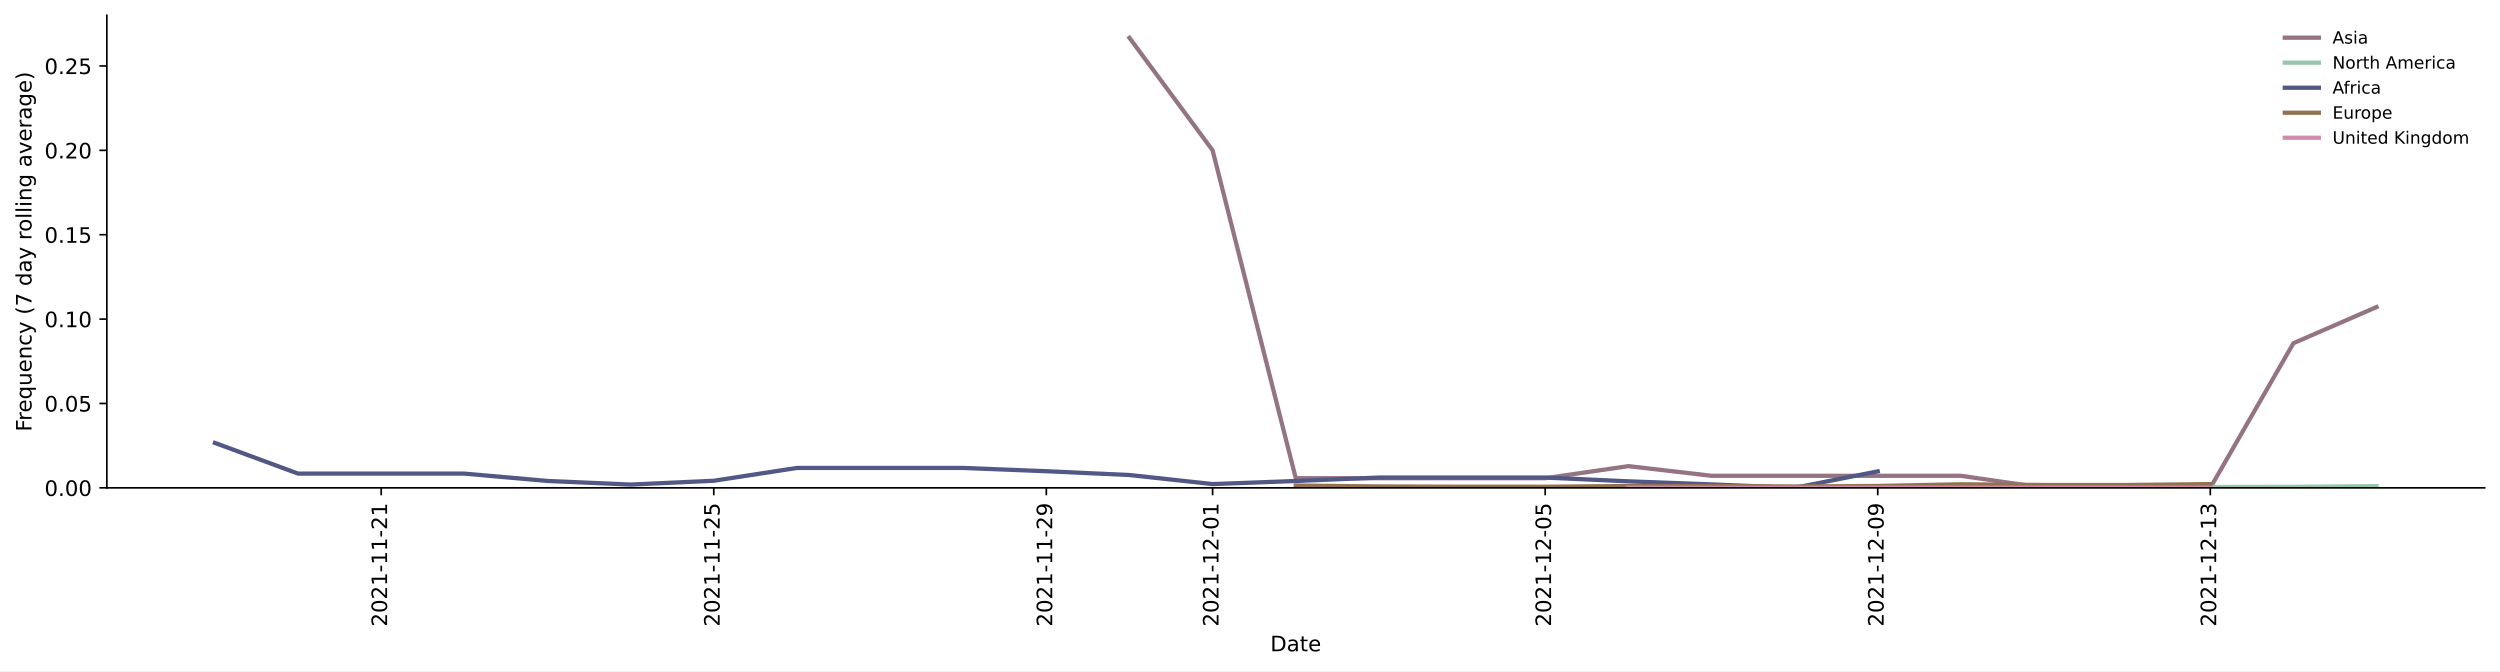
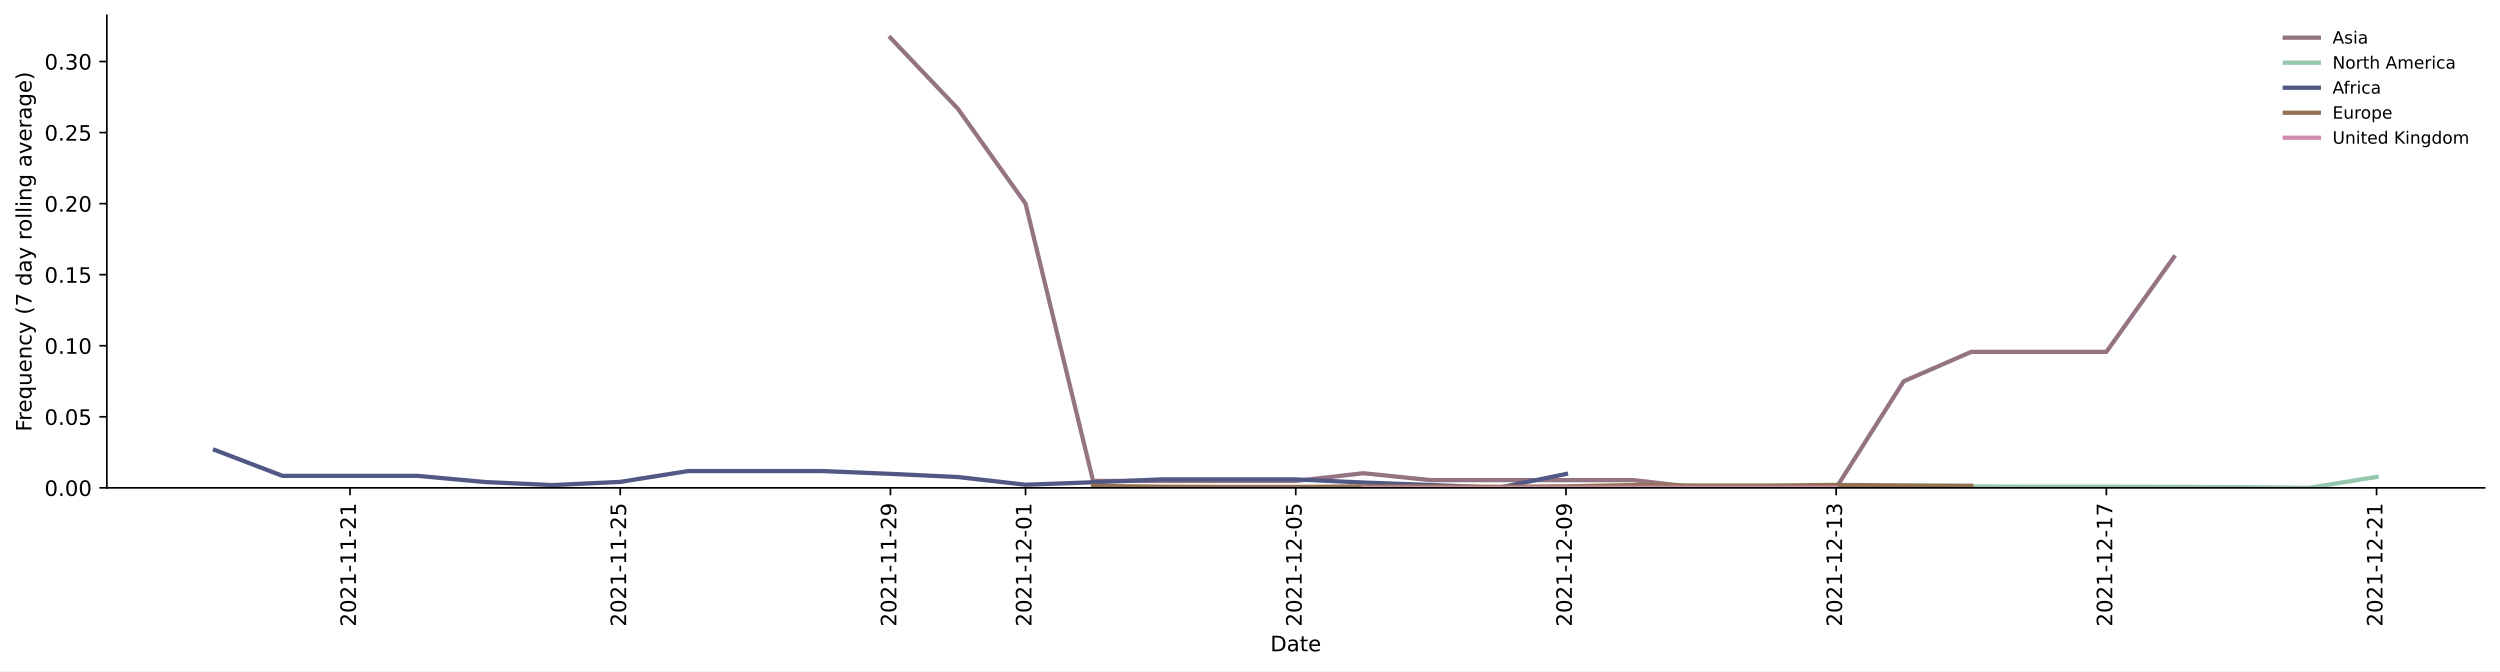
<svg xmlns="http://www.w3.org/2000/svg" xmlns:xlink="http://www.w3.org/1999/xlink" height="314.954pt" version="1.1" viewBox="0 0 1173.344 314.954" width="1173.344pt">
  <defs>
    <style type="text/css">*{stroke-linecap:butt;stroke-linejoin:round;}</style>
  </defs>
  <g id="figure_1">
    <g id="patch_1">
      <path d="M 0 314.954  L 1173.344 314.954  L 1173.344 0  L 0 0  z " style="fill:#ffffff;" />
    </g>
    <g id="axes_1">
      <g id="patch_2">
        <path d="M 50.144 228.96  L 1166.144 228.96  L 1166.144 7.2  L 50.144 7.2  z " style="fill:#ffffff;" />
      </g>
      <g id="matplotlib.axis_1">
        <g id="xtick_1">
          <g id="line2d_1">
            <defs>
-               <path d="M 0 0  L 0 3.5  " id="me08a871e98" style="stroke:#000000;stroke-width:0.8;" />
-             </defs>
-             <g>
-               <use style="stroke:#000000;stroke-width:0.8;" x="178.913" xlink:href="#me08a871e98" y="228.96" />
+               <path d="M 0 0  L 0 3.5  " id="me1927fc258" style="stroke:#000000;stroke-width:0.8;" />
+             </defs>
+             <g>
+               <use style="stroke:#000000;stroke-width:0.8;" x="164.28" xlink:href="#me1927fc258" y="228.96" />
            </g>
          </g>
          <g id="text_1">
-             <g transform="translate(181.6724 294.0756)rotate(-90)scale(0.1 -0.1)">
+             <g transform="translate(167.0395 294.0756)rotate(-90)scale(0.1 -0.1)">
              <defs>
                <path d="M 1228 531  L 3431 531  L 3431 0  L 469 0  L 469 531  Q 828 903 1448 1529  Q 2069 2156 2228 2338  Q 2531 2678 2651 2914  Q 2772 3150 2772 3378  Q 2772 3750 2511 3984  Q 2250 4219 1831 4219  Q 1534 4219 1204 4116  Q 875 4013 500 3803  L 500 4441  Q 881 4594 1212 4672  Q 1544 4750 1819 4750  Q 2544 4750 2975 4387  Q 3406 4025 3406 3419  Q 3406 3131 3298 2873  Q 3191 2616 2906 2266  Q 2828 2175 2409 1742  Q 1991 1309 1228 531  z " id="DejaVuSans-32" transform="scale(0.015625)" />
                <path d="M 2034 4250  Q 1547 4250 1301 3770  Q 1056 3291 1056 2328  Q 1056 1369 1301 889  Q 1547 409 2034 409  Q 2525 409 2770 889  Q 3016 1369 3016 2328  Q 3016 3291 2770 3770  Q 2525 4250 2034 4250  z M 2034 4750  Q 2819 4750 3233 4129  Q 3647 3509 3647 2328  Q 3647 1150 3233 529  Q 2819 -91 2034 -91  Q 1250 -91 836 529  Q 422 1150 422 2328  Q 422 3509 836 4129  Q 1250 4750 2034 4750  z " id="DejaVuSans-30" transform="scale(0.015625)" />
                <path d="M 794 531  L 1825 531  L 1825 4091  L 703 3866  L 703 4441  L 1819 4666  L 2450 4666  L 2450 531  L 3481 531  L 3481 0  L 794 0  L 794 531  z " id="DejaVuSans-31" transform="scale(0.015625)" />
                <path d="M 313 2009  L 1997 2009  L 1997 1497  L 313 1497  L 313 2009  z " id="DejaVuSans-2d" transform="scale(0.015625)" />
              </defs>
              <use xlink:href="#DejaVuSans-32" />
              <use x="63.623" xlink:href="#DejaVuSans-30" />
              <use x="127.246" xlink:href="#DejaVuSans-32" />
              <use x="190.869" xlink:href="#DejaVuSans-31" />
              <use x="254.492" xlink:href="#DejaVuSans-2d" />
              <use x="290.576" xlink:href="#DejaVuSans-31" />
              <use x="354.199" xlink:href="#DejaVuSans-31" />
              <use x="417.822" xlink:href="#DejaVuSans-2d" />
              <use x="453.906" xlink:href="#DejaVuSans-32" />
              <use x="517.529" xlink:href="#DejaVuSans-31" />
            </g>
          </g>
        </g>
        <g id="xtick_2">
          <g id="line2d_2">
            <g>
-               <use style="stroke:#000000;stroke-width:0.8;" x="334.997" xlink:href="#me08a871e98" y="228.96" />
+               <use style="stroke:#000000;stroke-width:0.8;" x="291.098" xlink:href="#me1927fc258" y="228.96" />
            </g>
          </g>
          <g id="text_2">
-             <g transform="translate(337.7563 294.0756)rotate(-90)scale(0.1 -0.1)">
+             <g transform="translate(293.8577 294.0756)rotate(-90)scale(0.1 -0.1)">
              <defs>
                <path d="M 691 4666  L 3169 4666  L 3169 4134  L 1269 4134  L 1269 2991  Q 1406 3038 1543 3061  Q 1681 3084 1819 3084  Q 2600 3084 3056 2656  Q 3513 2228 3513 1497  Q 3513 744 3044 326  Q 2575 -91 1722 -91  Q 1428 -91 1123 -41  Q 819 9 494 109  L 494 744  Q 775 591 1075 516  Q 1375 441 1709 441  Q 2250 441 2565 725  Q 2881 1009 2881 1497  Q 2881 1984 2565 2268  Q 2250 2553 1709 2553  Q 1456 2553 1204 2497  Q 953 2441 691 2322  L 691 4666  z " id="DejaVuSans-35" transform="scale(0.015625)" />
              </defs>
              <use xlink:href="#DejaVuSans-32" />
              <use x="63.623" xlink:href="#DejaVuSans-30" />
              <use x="127.246" xlink:href="#DejaVuSans-32" />
              <use x="190.869" xlink:href="#DejaVuSans-31" />
              <use x="254.492" xlink:href="#DejaVuSans-2d" />
              <use x="290.576" xlink:href="#DejaVuSans-31" />
              <use x="354.199" xlink:href="#DejaVuSans-31" />
              <use x="417.822" xlink:href="#DejaVuSans-2d" />
              <use x="453.906" xlink:href="#DejaVuSans-32" />
              <use x="517.529" xlink:href="#DejaVuSans-35" />
            </g>
          </g>
        </g>
        <g id="xtick_3">
          <g id="line2d_3">
            <g>
-               <use style="stroke:#000000;stroke-width:0.8;" x="491.081" xlink:href="#me08a871e98" y="228.96" />
+               <use style="stroke:#000000;stroke-width:0.8;" x="417.916" xlink:href="#me1927fc258" y="228.96" />
            </g>
          </g>
          <g id="text_3">
-             <g transform="translate(493.8402 294.0756)rotate(-90)scale(0.1 -0.1)">
+             <g transform="translate(420.6759 294.0756)rotate(-90)scale(0.1 -0.1)">
              <defs>
                <path d="M 703 97  L 703 672  Q 941 559 1184 500  Q 1428 441 1663 441  Q 2288 441 2617 861  Q 2947 1281 2994 2138  Q 2813 1869 2534 1725  Q 2256 1581 1919 1581  Q 1219 1581 811 2004  Q 403 2428 403 3163  Q 403 3881 828 4315  Q 1253 4750 1959 4750  Q 2769 4750 3195 4129  Q 3622 3509 3622 2328  Q 3622 1225 3098 567  Q 2575 -91 1691 -91  Q 1453 -91 1209 -44  Q 966 3 703 97  z M 1959 2075  Q 2384 2075 2632 2365  Q 2881 2656 2881 3163  Q 2881 3666 2632 3958  Q 2384 4250 1959 4250  Q 1534 4250 1286 3958  Q 1038 3666 1038 3163  Q 1038 2656 1286 2365  Q 1534 2075 1959 2075  z " id="DejaVuSans-39" transform="scale(0.015625)" />
              </defs>
              <use xlink:href="#DejaVuSans-32" />
              <use x="63.623" xlink:href="#DejaVuSans-30" />
              <use x="127.246" xlink:href="#DejaVuSans-32" />
              <use x="190.869" xlink:href="#DejaVuSans-31" />
              <use x="254.492" xlink:href="#DejaVuSans-2d" />
              <use x="290.576" xlink:href="#DejaVuSans-31" />
              <use x="354.199" xlink:href="#DejaVuSans-31" />
              <use x="417.822" xlink:href="#DejaVuSans-2d" />
              <use x="453.906" xlink:href="#DejaVuSans-32" />
              <use x="517.529" xlink:href="#DejaVuSans-39" />
            </g>
          </g>
        </g>
        <g id="xtick_4">
          <g id="line2d_4">
            <g>
-               <use style="stroke:#000000;stroke-width:0.8;" x="569.123" xlink:href="#me08a871e98" y="228.96" />
+               <use style="stroke:#000000;stroke-width:0.8;" x="481.326" xlink:href="#me1927fc258" y="228.96" />
            </g>
          </g>
          <g id="text_4">
-             <g transform="translate(571.8821 294.0756)rotate(-90)scale(0.1 -0.1)">
+             <g transform="translate(484.0849 294.0756)rotate(-90)scale(0.1 -0.1)">
              <use xlink:href="#DejaVuSans-32" />
              <use x="63.623" xlink:href="#DejaVuSans-30" />
              <use x="127.246" xlink:href="#DejaVuSans-32" />
              <use x="190.869" xlink:href="#DejaVuSans-31" />
              <use x="254.492" xlink:href="#DejaVuSans-2d" />
              <use x="290.576" xlink:href="#DejaVuSans-31" />
              <use x="354.199" xlink:href="#DejaVuSans-32" />
              <use x="417.822" xlink:href="#DejaVuSans-2d" />
              <use x="453.906" xlink:href="#DejaVuSans-30" />
              <use x="517.529" xlink:href="#DejaVuSans-31" />
            </g>
          </g>
        </g>
        <g id="xtick_5">
          <g id="line2d_5">
            <g>
-               <use style="stroke:#000000;stroke-width:0.8;" x="725.207" xlink:href="#me08a871e98" y="228.96" />
+               <use style="stroke:#000000;stroke-width:0.8;" x="608.144" xlink:href="#me1927fc258" y="228.96" />
            </g>
          </g>
          <g id="text_5">
-             <g transform="translate(727.9661 294.0756)rotate(-90)scale(0.1 -0.1)">
+             <g transform="translate(610.9031 294.0756)rotate(-90)scale(0.1 -0.1)">
              <use xlink:href="#DejaVuSans-32" />
              <use x="63.623" xlink:href="#DejaVuSans-30" />
              <use x="127.246" xlink:href="#DejaVuSans-32" />
              <use x="190.869" xlink:href="#DejaVuSans-31" />
              <use x="254.492" xlink:href="#DejaVuSans-2d" />
              <use x="290.576" xlink:href="#DejaVuSans-31" />
              <use x="354.199" xlink:href="#DejaVuSans-32" />
              <use x="417.822" xlink:href="#DejaVuSans-2d" />
              <use x="453.906" xlink:href="#DejaVuSans-30" />
              <use x="517.529" xlink:href="#DejaVuSans-35" />
            </g>
          </g>
        </g>
        <g id="xtick_6">
          <g id="line2d_6">
            <g>
-               <use style="stroke:#000000;stroke-width:0.8;" x="881.291" xlink:href="#me08a871e98" y="228.96" />
+               <use style="stroke:#000000;stroke-width:0.8;" x="734.962" xlink:href="#me1927fc258" y="228.96" />
            </g>
          </g>
          <g id="text_6">
-             <g transform="translate(884.05 294.0756)rotate(-90)scale(0.1 -0.1)">
+             <g transform="translate(737.7213 294.0756)rotate(-90)scale(0.1 -0.1)">
              <use xlink:href="#DejaVuSans-32" />
              <use x="63.623" xlink:href="#DejaVuSans-30" />
              <use x="127.246" xlink:href="#DejaVuSans-32" />
              <use x="190.869" xlink:href="#DejaVuSans-31" />
              <use x="254.492" xlink:href="#DejaVuSans-2d" />
              <use x="290.576" xlink:href="#DejaVuSans-31" />
              <use x="354.199" xlink:href="#DejaVuSans-32" />
              <use x="417.822" xlink:href="#DejaVuSans-2d" />
              <use x="453.906" xlink:href="#DejaVuSans-30" />
              <use x="517.529" xlink:href="#DejaVuSans-39" />
            </g>
          </g>
        </g>
        <g id="xtick_7">
          <g id="line2d_7">
            <g>
-               <use style="stroke:#000000;stroke-width:0.8;" x="1037.375" xlink:href="#me08a871e98" y="228.96" />
+               <use style="stroke:#000000;stroke-width:0.8;" x="861.78" xlink:href="#me1927fc258" y="228.96" />
            </g>
          </g>
          <g id="text_7">
-             <g transform="translate(1040.134 294.0756)rotate(-90)scale(0.1 -0.1)">
+             <g transform="translate(864.5395 294.0756)rotate(-90)scale(0.1 -0.1)">
              <defs>
                <path d="M 2597 2516  Q 3050 2419 3304 2112  Q 3559 1806 3559 1356  Q 3559 666 3084 287  Q 2609 -91 1734 -91  Q 1441 -91 1130 -33  Q 819 25 488 141  L 488 750  Q 750 597 1062 519  Q 1375 441 1716 441  Q 2309 441 2620 675  Q 2931 909 2931 1356  Q 2931 1769 2642 2001  Q 2353 2234 1838 2234  L 1294 2234  L 1294 2753  L 1863 2753  Q 2328 2753 2575 2939  Q 2822 3125 2822 3475  Q 2822 3834 2567 4026  Q 2313 4219 1838 4219  Q 1578 4219 1281 4162  Q 984 4106 628 3988  L 628 4550  Q 988 4650 1302 4700  Q 1616 4750 1894 4750  Q 2613 4750 3031 4423  Q 3450 4097 3450 3541  Q 3450 3153 3228 2886  Q 3006 2619 2597 2516  z " id="DejaVuSans-33" transform="scale(0.015625)" />
              </defs>
              <use xlink:href="#DejaVuSans-32" />
              <use x="63.623" xlink:href="#DejaVuSans-30" />
              <use x="127.246" xlink:href="#DejaVuSans-32" />
              <use x="190.869" xlink:href="#DejaVuSans-31" />
              <use x="254.492" xlink:href="#DejaVuSans-2d" />
              <use x="290.576" xlink:href="#DejaVuSans-31" />
              <use x="354.199" xlink:href="#DejaVuSans-32" />
              <use x="417.822" xlink:href="#DejaVuSans-2d" />
              <use x="453.906" xlink:href="#DejaVuSans-31" />
              <use x="517.529" xlink:href="#DejaVuSans-33" />
            </g>
          </g>
        </g>
-         <g id="text_8">
+         <g id="xtick_8">
+           <g id="line2d_8">
+             <g>
+               <use style="stroke:#000000;stroke-width:0.8;" x="988.598" xlink:href="#me1927fc258" y="228.96" />
+             </g>
+           </g>
+           <g id="text_8">
+             <g transform="translate(991.3577 294.0756)rotate(-90)scale(0.1 -0.1)">
+               <defs>
+                 <path d="M 525 4666  L 3525 4666  L 3525 4397  L 1831 0  L 1172 0  L 2766 4134  L 525 4134  L 525 4666  z " id="DejaVuSans-37" transform="scale(0.015625)" />
+               </defs>
+               <use xlink:href="#DejaVuSans-32" />
+               <use x="63.623" xlink:href="#DejaVuSans-30" />
+               <use x="127.246" xlink:href="#DejaVuSans-32" />
+               <use x="190.869" xlink:href="#DejaVuSans-31" />
+               <use x="254.492" xlink:href="#DejaVuSans-2d" />
+               <use x="290.576" xlink:href="#DejaVuSans-31" />
+               <use x="354.199" xlink:href="#DejaVuSans-32" />
+               <use x="417.822" xlink:href="#DejaVuSans-2d" />
+               <use x="453.906" xlink:href="#DejaVuSans-31" />
+               <use x="517.529" xlink:href="#DejaVuSans-37" />
+             </g>
+           </g>
+         </g>
+         <g id="xtick_9">
+           <g id="line2d_9">
+             <g>
+               <use style="stroke:#000000;stroke-width:0.8;" x="1115.416" xlink:href="#me1927fc258" y="228.96" />
+             </g>
+           </g>
+           <g id="text_9">
+             <g transform="translate(1118.176 294.0756)rotate(-90)scale(0.1 -0.1)">
+               <use xlink:href="#DejaVuSans-32" />
+               <use x="63.623" xlink:href="#DejaVuSans-30" />
+               <use x="127.246" xlink:href="#DejaVuSans-32" />
+               <use x="190.869" xlink:href="#DejaVuSans-31" />
+               <use x="254.492" xlink:href="#DejaVuSans-2d" />
+               <use x="290.576" xlink:href="#DejaVuSans-31" />
+               <use x="354.199" xlink:href="#DejaVuSans-32" />
+               <use x="417.822" xlink:href="#DejaVuSans-2d" />
+               <use x="453.906" xlink:href="#DejaVuSans-32" />
+               <use x="517.529" xlink:href="#DejaVuSans-31" />
+             </g>
+           </g>
+         </g>
+         <g id="text_10">
          <g transform="translate(596.193 305.6741)scale(0.1 -0.1)">
            <defs>
              <path d="M 1259 4147  L 1259 519  L 2022 519  Q 2988 519 3436 956  Q 3884 1394 3884 2338  Q 3884 3275 3436 3711  Q 2988 4147 2022 4147  L 1259 4147  z M 628 4666  L 1925 4666  Q 3281 4666 3915 4102  Q 4550 3538 4550 2338  Q 4550 1131 3912 565  Q 3275 0 1925 0  L 628 0  L 628 4666  z " id="DejaVuSans-44" transform="scale(0.015625)" />
              <path d="M 2194 1759  Q 1497 1759 1228 1600  Q 959 1441 959 1056  Q 959 750 1161 570  Q 1363 391 1709 391  Q 2188 391 2477 730  Q 2766 1069 2766 1631  L 2766 1759  L 2194 1759  z M 3341 1997  L 3341 0  L 2766 0  L 2766 531  Q 2569 213 2275 61  Q 1981 -91 1556 -91  Q 1019 -91 701 211  Q 384 513 384 1019  Q 384 1609 779 1909  Q 1175 2209 1959 2209  L 2766 2209  L 2766 2266  Q 2766 2663 2505 2880  Q 2244 3097 1772 3097  Q 1472 3097 1187 3025  Q 903 2953 641 2809  L 641 3341  Q 956 3463 1253 3523  Q 1550 3584 1831 3584  Q 2591 3584 2966 3190  Q 3341 2797 3341 1997  z " id="DejaVuSans-61" transform="scale(0.015625)" />
              <path d="M 1172 4494  L 1172 3500  L 2356 3500  L 2356 3053  L 1172 3053  L 1172 1153  Q 1172 725 1289 603  Q 1406 481 1766 481  L 2356 481  L 2356 0  L 1766 0  Q 1100 0 847 248  Q 594 497 594 1153  L 594 3053  L 172 3053  L 172 3500  L 594 3500  L 594 4494  L 1172 4494  z " id="DejaVuSans-74" transform="scale(0.015625)" />
              <path d="M 3597 1894  L 3597 1613  L 953 1613  Q 991 1019 1311 708  Q 1631 397 2203 397  Q 2534 397 2845 478  Q 3156 559 3463 722  L 3463 178  Q 3153 47 2828 -22  Q 2503 -91 2169 -91  Q 1331 -91 842 396  Q 353 884 353 1716  Q 353 2575 817 3079  Q 1281 3584 2069 3584  Q 2775 3584 3186 3129  Q 3597 2675 3597 1894  z M 3022 2063  Q 3016 2534 2758 2815  Q 2500 3097 2075 3097  Q 1594 3097 1305 2825  Q 1016 2553 972 2059  L 3022 2063  z " id="DejaVuSans-65" transform="scale(0.015625)" />
            </defs>
            <use xlink:href="#DejaVuSans-44" />
            <use x="77.002" xlink:href="#DejaVuSans-61" />
            <use x="138.281" xlink:href="#DejaVuSans-74" />
            <use x="177.49" xlink:href="#DejaVuSans-65" />
          </g>
        </g>
      </g>
      <g id="matplotlib.axis_2">
        <g id="ytick_1">
-           <g id="line2d_8">
-             <defs>
-               <path d="M 0 0  L -3.5 0  " id="m09bbe6fa78" style="stroke:#000000;stroke-width:0.8;" />
-             </defs>
-             <g>
-               <use style="stroke:#000000;stroke-width:0.8;" x="50.144" xlink:href="#m09bbe6fa78" y="228.96" />
-             </g>
-           </g>
-           <g id="text_9">
+           <g id="line2d_10">
+             <defs>
+               <path d="M 0 0  L -3.5 0  " id="m582dbd4f7c" style="stroke:#000000;stroke-width:0.8;" />
+             </defs>
+             <g>
+               <use style="stroke:#000000;stroke-width:0.8;" x="50.144" xlink:href="#m582dbd4f7c" y="228.96" />
+             </g>
+           </g>
+           <g id="text_11">
            <g transform="translate(20.87813 232.7592)scale(0.1 -0.1)">
              <defs>
                <path d="M 684 794  L 1344 794  L 1344 0  L 684 0  L 684 794  z " id="DejaVuSans-2e" transform="scale(0.015625)" />
              </defs>
              <use xlink:href="#DejaVuSans-30" />
              <use x="63.623" xlink:href="#DejaVuSans-2e" />
              <use x="95.41" xlink:href="#DejaVuSans-30" />
              <use x="159.033" xlink:href="#DejaVuSans-30" />
            </g>
          </g>
        </g>
        <g id="ytick_2">
-           <g id="line2d_9">
-             <g>
-               <use style="stroke:#000000;stroke-width:0.8;" x="50.144" xlink:href="#m09bbe6fa78" y="189.36" />
-             </g>
-           </g>
-           <g id="text_10">
-             <g transform="translate(20.87813 193.1592)scale(0.1 -0.1)">
+           <g id="line2d_11">
+             <g>
+               <use style="stroke:#000000;stroke-width:0.8;" x="50.144" xlink:href="#m582dbd4f7c" y="195.613" />
+             </g>
+           </g>
+           <g id="text_12">
+             <g transform="translate(20.87813 199.4118)scale(0.1 -0.1)">
              <use xlink:href="#DejaVuSans-30" />
              <use x="63.623" xlink:href="#DejaVuSans-2e" />
              <use x="95.41" xlink:href="#DejaVuSans-30" />
              <use x="159.033" xlink:href="#DejaVuSans-35" />
            </g>
          </g>
        </g>
        <g id="ytick_3">
-           <g id="line2d_10">
-             <g>
-               <use style="stroke:#000000;stroke-width:0.8;" x="50.144" xlink:href="#m09bbe6fa78" y="149.76" />
-             </g>
-           </g>
-           <g id="text_11">
-             <g transform="translate(20.87813 153.5592)scale(0.1 -0.1)">
+           <g id="line2d_12">
+             <g>
+               <use style="stroke:#000000;stroke-width:0.8;" x="50.144" xlink:href="#m582dbd4f7c" y="162.265" />
+             </g>
+           </g>
+           <g id="text_13">
+             <g transform="translate(20.87813 166.0645)scale(0.1 -0.1)">
              <use xlink:href="#DejaVuSans-30" />
              <use x="63.623" xlink:href="#DejaVuSans-2e" />
              <use x="95.41" xlink:href="#DejaVuSans-31" />
              <use x="159.033" xlink:href="#DejaVuSans-30" />
            </g>
          </g>
        </g>
        <g id="ytick_4">
-           <g id="line2d_11">
-             <g>
-               <use style="stroke:#000000;stroke-width:0.8;" x="50.144" xlink:href="#m09bbe6fa78" y="110.16" />
-             </g>
-           </g>
-           <g id="text_12">
-             <g transform="translate(20.87813 113.9592)scale(0.1 -0.1)">
+           <g id="line2d_13">
+             <g>
+               <use style="stroke:#000000;stroke-width:0.8;" x="50.144" xlink:href="#m582dbd4f7c" y="128.918" />
+             </g>
+           </g>
+           <g id="text_14">
+             <g transform="translate(20.87813 132.7171)scale(0.1 -0.1)">
              <use xlink:href="#DejaVuSans-30" />
              <use x="63.623" xlink:href="#DejaVuSans-2e" />
              <use x="95.41" xlink:href="#DejaVuSans-31" />
              <use x="159.033" xlink:href="#DejaVuSans-35" />
            </g>
          </g>
        </g>
        <g id="ytick_5">
-           <g id="line2d_12">
-             <g>
-               <use style="stroke:#000000;stroke-width:0.8;" x="50.144" xlink:href="#m09bbe6fa78" y="70.56" />
-             </g>
-           </g>
-           <g id="text_13">
-             <g transform="translate(20.87813 74.35922)scale(0.1 -0.1)">
+           <g id="line2d_14">
+             <g>
+               <use style="stroke:#000000;stroke-width:0.8;" x="50.144" xlink:href="#m582dbd4f7c" y="95.571" />
+             </g>
+           </g>
+           <g id="text_15">
+             <g transform="translate(20.87813 99.36974)scale(0.1 -0.1)">
              <use xlink:href="#DejaVuSans-30" />
              <use x="63.623" xlink:href="#DejaVuSans-2e" />
              <use x="95.41" xlink:href="#DejaVuSans-32" />
              <use x="159.033" xlink:href="#DejaVuSans-30" />
            </g>
          </g>
        </g>
        <g id="ytick_6">
-           <g id="line2d_13">
-             <g>
-               <use style="stroke:#000000;stroke-width:0.8;" x="50.144" xlink:href="#m09bbe6fa78" y="30.96" />
-             </g>
-           </g>
-           <g id="text_14">
-             <g transform="translate(20.87813 34.75922)scale(0.1 -0.1)">
+           <g id="line2d_15">
+             <g>
+               <use style="stroke:#000000;stroke-width:0.8;" x="50.144" xlink:href="#m582dbd4f7c" y="62.223" />
+             </g>
+           </g>
+           <g id="text_16">
+             <g transform="translate(20.87813 66.02238)scale(0.1 -0.1)">
              <use xlink:href="#DejaVuSans-30" />
              <use x="63.623" xlink:href="#DejaVuSans-2e" />
              <use x="95.41" xlink:href="#DejaVuSans-32" />
              <use x="159.033" xlink:href="#DejaVuSans-35" />
            </g>
          </g>
        </g>
-         <g id="text_15">
+         <g id="ytick_7">
+           <g id="line2d_16">
+             <g>
+               <use style="stroke:#000000;stroke-width:0.8;" x="50.144" xlink:href="#m582dbd4f7c" y="28.876" />
+             </g>
+           </g>
+           <g id="text_17">
+             <g transform="translate(20.87813 32.67501)scale(0.1 -0.1)">
+               <use xlink:href="#DejaVuSans-30" />
+               <use x="63.623" xlink:href="#DejaVuSans-2e" />
+               <use x="95.41" xlink:href="#DejaVuSans-33" />
+               <use x="159.033" xlink:href="#DejaVuSans-30" />
+             </g>
+           </g>
+         </g>
+         <g id="text_18">
          <g transform="translate(14.79844 202.5292)rotate(-90)scale(0.1 -0.1)">
            <defs>
              <path d="M 628 4666  L 3309 4666  L 3309 4134  L 1259 4134  L 1259 2759  L 3109 2759  L 3109 2228  L 1259 2228  L 1259 0  L 628 0  L 628 4666  z " id="DejaVuSans-46" transform="scale(0.015625)" />
              <path d="M 2631 2963  Q 2534 3019 2420 3045  Q 2306 3072 2169 3072  Q 1681 3072 1420 2755  Q 1159 2438 1159 1844  L 1159 0  L 581 0  L 581 3500  L 1159 3500  L 1159 2956  Q 1341 3275 1631 3429  Q 1922 3584 2338 3584  Q 2397 3584 2469 3576  Q 2541 3569 2628 3553  L 2631 2963  z " id="DejaVuSans-72" transform="scale(0.015625)" />
              <path d="M 947 1747  Q 947 1113 1208 752  Q 1469 391 1925 391  Q 2381 391 2643 752  Q 2906 1113 2906 1747  Q 2906 2381 2643 2742  Q 2381 3103 1925 3103  Q 1469 3103 1208 2742  Q 947 2381 947 1747  z M 2906 525  Q 2725 213 2448 61  Q 2172 -91 1784 -91  Q 1150 -91 751 415  Q 353 922 353 1747  Q 353 2572 751 3078  Q 1150 3584 1784 3584  Q 2172 3584 2448 3432  Q 2725 3281 2906 2969  L 2906 3500  L 3481 3500  L 3481 -1331  L 2906 -1331  L 2906 525  z " id="DejaVuSans-71" transform="scale(0.015625)" />
              <path d="M 544 1381  L 544 3500  L 1119 3500  L 1119 1403  Q 1119 906 1312 657  Q 1506 409 1894 409  Q 2359 409 2629 706  Q 2900 1003 2900 1516  L 2900 3500  L 3475 3500  L 3475 0  L 2900 0  L 2900 538  Q 2691 219 2414 64  Q 2138 -91 1772 -91  Q 1169 -91 856 284  Q 544 659 544 1381  z M 1991 3584  L 1991 3584  z " id="DejaVuSans-75" transform="scale(0.015625)" />
              <path d="M 3513 2113  L 3513 0  L 2938 0  L 2938 2094  Q 2938 2591 2744 2837  Q 2550 3084 2163 3084  Q 1697 3084 1428 2787  Q 1159 2491 1159 1978  L 1159 0  L 581 0  L 581 3500  L 1159 3500  L 1159 2956  Q 1366 3272 1645 3428  Q 1925 3584 2291 3584  Q 2894 3584 3203 3211  Q 3513 2838 3513 2113  z " id="DejaVuSans-6e" transform="scale(0.015625)" />
              <path d="M 3122 3366  L 3122 2828  Q 2878 2963 2633 3030  Q 2388 3097 2138 3097  Q 1578 3097 1268 2742  Q 959 2388 959 1747  Q 959 1106 1268 751  Q 1578 397 2138 397  Q 2388 397 2633 464  Q 2878 531 3122 666  L 3122 134  Q 2881 22 2623 -34  Q 2366 -91 2075 -91  Q 1284 -91 818 406  Q 353 903 353 1747  Q 353 2603 823 3093  Q 1294 3584 2113 3584  Q 2378 3584 2631 3529  Q 2884 3475 3122 3366  z " id="DejaVuSans-63" transform="scale(0.015625)" />
              <path d="M 2059 -325  Q 1816 -950 1584 -1140  Q 1353 -1331 966 -1331  L 506 -1331  L 506 -850  L 844 -850  Q 1081 -850 1212 -737  Q 1344 -625 1503 -206  L 1606 56  L 191 3500  L 800 3500  L 1894 763  L 2988 3500  L 3597 3500  L 2059 -325  z " id="DejaVuSans-79" transform="scale(0.015625)" />
              <path id="DejaVuSans-20" transform="scale(0.015625)" />
              <path d="M 1984 4856  Q 1566 4138 1362 3434  Q 1159 2731 1159 2009  Q 1159 1288 1364 580  Q 1569 -128 1984 -844  L 1484 -844  Q 1016 -109 783 600  Q 550 1309 550 2009  Q 550 2706 781 3412  Q 1013 4119 1484 4856  L 1984 4856  z " id="DejaVuSans-28" transform="scale(0.015625)" />
-               <path d="M 525 4666  L 3525 4666  L 3525 4397  L 1831 0  L 1172 0  L 2766 4134  L 525 4134  L 525 4666  z " id="DejaVuSans-37" transform="scale(0.015625)" />
              <path d="M 2906 2969  L 2906 4863  L 3481 4863  L 3481 0  L 2906 0  L 2906 525  Q 2725 213 2448 61  Q 2172 -91 1784 -91  Q 1150 -91 751 415  Q 353 922 353 1747  Q 353 2572 751 3078  Q 1150 3584 1784 3584  Q 2172 3584 2448 3432  Q 2725 3281 2906 2969  z M 947 1747  Q 947 1113 1208 752  Q 1469 391 1925 391  Q 2381 391 2643 752  Q 2906 1113 2906 1747  Q 2906 2381 2643 2742  Q 2381 3103 1925 3103  Q 1469 3103 1208 2742  Q 947 2381 947 1747  z " id="DejaVuSans-64" transform="scale(0.015625)" />
              <path d="M 1959 3097  Q 1497 3097 1228 2736  Q 959 2375 959 1747  Q 959 1119 1226 758  Q 1494 397 1959 397  Q 2419 397 2687 759  Q 2956 1122 2956 1747  Q 2956 2369 2687 2733  Q 2419 3097 1959 3097  z M 1959 3584  Q 2709 3584 3137 3096  Q 3566 2609 3566 1747  Q 3566 888 3137 398  Q 2709 -91 1959 -91  Q 1206 -91 779 398  Q 353 888 353 1747  Q 353 2609 779 3096  Q 1206 3584 1959 3584  z " id="DejaVuSans-6f" transform="scale(0.015625)" />
              <path d="M 603 4863  L 1178 4863  L 1178 0  L 603 0  L 603 4863  z " id="DejaVuSans-6c" transform="scale(0.015625)" />
              <path d="M 603 3500  L 1178 3500  L 1178 0  L 603 0  L 603 3500  z M 603 4863  L 1178 4863  L 1178 4134  L 603 4134  L 603 4863  z " id="DejaVuSans-69" transform="scale(0.015625)" />
              <path d="M 2906 1791  Q 2906 2416 2648 2759  Q 2391 3103 1925 3103  Q 1463 3103 1205 2759  Q 947 2416 947 1791  Q 947 1169 1205 825  Q 1463 481 1925 481  Q 2391 481 2648 825  Q 2906 1169 2906 1791  z M 3481 434  Q 3481 -459 3084 -895  Q 2688 -1331 1869 -1331  Q 1566 -1331 1297 -1286  Q 1028 -1241 775 -1147  L 775 -588  Q 1028 -725 1275 -790  Q 1522 -856 1778 -856  Q 2344 -856 2625 -561  Q 2906 -266 2906 331  L 2906 616  Q 2728 306 2450 153  Q 2172 0 1784 0  Q 1141 0 747 490  Q 353 981 353 1791  Q 353 2603 747 3093  Q 1141 3584 1784 3584  Q 2172 3584 2450 3431  Q 2728 3278 2906 2969  L 2906 3500  L 3481 3500  L 3481 434  z " id="DejaVuSans-67" transform="scale(0.015625)" />
              <path d="M 191 3500  L 800 3500  L 1894 563  L 2988 3500  L 3597 3500  L 2284 0  L 1503 0  L 191 3500  z " id="DejaVuSans-76" transform="scale(0.015625)" />
              <path d="M 513 4856  L 1013 4856  Q 1481 4119 1714 3412  Q 1947 2706 1947 2009  Q 1947 1309 1714 600  Q 1481 -109 1013 -844  L 513 -844  Q 928 -128 1133 580  Q 1338 1288 1338 2009  Q 1338 2731 1133 3434  Q 928 4138 513 4856  z " id="DejaVuSans-29" transform="scale(0.015625)" />
            </defs>
            <use xlink:href="#DejaVuSans-46" />
            <use x="50.27" xlink:href="#DejaVuSans-72" />
            <use x="89.133" xlink:href="#DejaVuSans-65" />
            <use x="150.656" xlink:href="#DejaVuSans-71" />
            <use x="214.133" xlink:href="#DejaVuSans-75" />
            <use x="277.512" xlink:href="#DejaVuSans-65" />
            <use x="339.035" xlink:href="#DejaVuSans-6e" />
            <use x="402.414" xlink:href="#DejaVuSans-63" />
            <use x="457.395" xlink:href="#DejaVuSans-79" />
            <use x="516.574" xlink:href="#DejaVuSans-20" />
            <use x="548.361" xlink:href="#DejaVuSans-28" />
            <use x="587.375" xlink:href="#DejaVuSans-37" />
            <use x="650.998" xlink:href="#DejaVuSans-20" />
            <use x="682.785" xlink:href="#DejaVuSans-64" />
            <use x="746.262" xlink:href="#DejaVuSans-61" />
            <use x="807.541" xlink:href="#DejaVuSans-79" />
            <use x="866.721" xlink:href="#DejaVuSans-20" />
            <use x="898.508" xlink:href="#DejaVuSans-72" />
            <use x="937.371" xlink:href="#DejaVuSans-6f" />
            <use x="998.553" xlink:href="#DejaVuSans-6c" />
            <use x="1026.336" xlink:href="#DejaVuSans-6c" />
            <use x="1054.119" xlink:href="#DejaVuSans-69" />
            <use x="1081.902" xlink:href="#DejaVuSans-6e" />
            <use x="1145.281" xlink:href="#DejaVuSans-67" />
            <use x="1208.758" xlink:href="#DejaVuSans-20" />
            <use x="1240.545" xlink:href="#DejaVuSans-61" />
            <use x="1301.824" xlink:href="#DejaVuSans-76" />
            <use x="1361.004" xlink:href="#DejaVuSans-65" />
            <use x="1422.527" xlink:href="#DejaVuSans-72" />
            <use x="1463.641" xlink:href="#DejaVuSans-61" />
            <use x="1524.92" xlink:href="#DejaVuSans-67" />
            <use x="1588.396" xlink:href="#DejaVuSans-65" />
            <use x="1649.92" xlink:href="#DejaVuSans-29" />
          </g>
        </g>
      </g>
-       <g id="line2d_14">
-         <path clip-path="url(#p5cda3ca161)" d="M 530.102 17.76  L 569.123 70.56  L 608.144 224.434  L 647.165 224.434  L 686.186 224.434  L 725.207 224.434  L 764.228 218.777  L 803.249 223.303  L 842.27 223.303  L 881.291 223.303  L 920.312 223.303  L 959.333 228.96  L 998.354 228.96  L 1037.375 228.96  L 1076.395 161.074  L 1115.416 144.103  " style="fill:none;stroke:#947383;stroke-linecap:square;stroke-width:2;" />
-       </g>
-       <g id="line2d_15">
-         <path clip-path="url(#p5cda3ca161)" d="M 647.165 228.872  L 686.186 228.903  L 725.207 228.837  L 764.228 228.779  L 803.249 228.779  L 842.27 228.684  L 881.291 228.619  L 920.312 228.554  L 959.333 228.559  L 998.354 228.559  L 1037.375 228.568  L 1076.395 228.49  L 1115.416 228.143  " style="fill:none;stroke:#96c6ad;stroke-linecap:square;stroke-width:2;" />
-       </g>
-       <g id="line2d_16">
-         <path clip-path="url(#p5cda3ca161)" d="M 100.871 207.884  L 139.892 222.284  L 178.913 222.284  L 217.934 222.284  L 256.955 225.727  L 295.976 227.422  L 334.997 225.642  L 374.018 219.627  L 413.039 219.627  L 452.06 219.627  L 491.081 221.165  L 530.102 222.945  L 569.123 227.19  L 608.144 225.75  L 647.165 224.134  L 686.186 224.134  L 725.207 224.134  L 764.228 225.904  L 803.249 227.344  L 842.27 228.96  L 881.291 221.233  " style="fill:none;stroke:#525886;stroke-linecap:square;stroke-width:2;" />
-       </g>
      <g id="line2d_17">
-         <path clip-path="url(#p5cda3ca161)" d="M 608.144 227.873  L 647.165 228.307  L 686.186 228.44  L 725.207 228.44  L 764.228 228.108  L 803.249 228.108  L 842.27 228.335  L 881.291 228.071  L 920.312 227.289  L 959.333 227.622  L 998.354 227.622  L 1037.375 227.204  " style="fill:none;stroke:#937252;stroke-linecap:square;stroke-width:2;" />
+         <path clip-path="url(#pfe4ee4d0ea)" d="M 417.916 17.76  L 449.621 51.107  L 481.326 95.571  L 513.03 225.707  L 544.735 225.707  L 576.439 225.707  L 608.144 225.707  L 639.848 222.101  L 671.553 225.355  L 703.257 225.355  L 734.962 225.355  L 766.666 225.355  L 798.371 228.96  L 830.076 228.96  L 861.78 228.96  L 893.485 178.939  L 925.189 165.14  L 956.894 165.14  L 988.598 165.14  L 1020.303 120.677  " style="fill:none;stroke:#947383;stroke-linecap:square;stroke-width:2;" />
      </g>
      <g id="line2d_18">
-         <path clip-path="url(#p5cda3ca161)" d="M 764.228 228.938  L 803.249 228.96  L 842.27 228.94  L 881.291 228.915  L 920.312 228.915  L 959.333 228.915  L 998.354 228.915  L 1037.375 228.912  " style="fill:none;stroke:#d18cad;stroke-linecap:square;stroke-width:2;" />
+         <path clip-path="url(#pfe4ee4d0ea)" d="M 544.735 228.887  L 576.439 228.913  L 608.144 228.866  L 639.848 228.834  L 671.553 228.834  L 703.257 228.787  L 734.962 228.721  L 766.666 228.681  L 798.371 228.68  L 830.076 228.68  L 861.78 228.665  L 893.485 228.562  L 925.189 228.336  L 956.894 228.416  L 988.598 228.416  L 1020.303 228.477  L 1052.007 228.646  L 1083.712 228.96  L 1115.416 223.83  " style="fill:none;stroke:#96c6ad;stroke-linecap:square;stroke-width:2;" />
+       </g>
+       <g id="line2d_19">
+         <path clip-path="url(#pfe4ee4d0ea)" d="M 100.871 211.212  L 132.576 223.338  L 164.28 223.338  L 195.985 223.338  L 227.689 226.238  L 259.394 227.665  L 291.098 226.166  L 322.803 221.101  L 354.507 221.101  L 386.212 221.101  L 417.916 222.396  L 449.621 223.895  L 481.326 227.502  L 513.03 226.342  L 544.735 225.008  L 576.439 225.008  L 608.144 225.008  L 639.848 226.466  L 671.553 227.626  L 703.257 228.96  L 734.962 222.453  " style="fill:none;stroke:#525886;stroke-linecap:square;stroke-width:2;" />
+       </g>
+       <g id="line2d_20">
+         <path clip-path="url(#pfe4ee4d0ea)" d="M 513.03 228.045  L 544.735 228.413  L 576.439 228.532  L 608.144 228.532  L 639.848 228.273  L 671.553 228.273  L 703.257 228.463  L 734.962 228.262  L 766.666 227.643  L 798.371 227.902  L 830.076 227.902  L 861.78 227.586  L 893.485 227.836  L 925.189 227.985  " style="fill:none;stroke:#937252;stroke-linecap:square;stroke-width:2;" />
+       </g>
+       <g id="line2d_21">
+         <path clip-path="url(#pfe4ee4d0ea)" d="M 639.848 228.942  L 671.553 228.96  L 703.257 228.944  L 734.962 228.923  L 766.666 228.923  L 798.371 228.923  L 830.076 228.923  L 861.78 228.922  " style="fill:none;stroke:#d18cad;stroke-linecap:square;stroke-width:2;" />
      </g>
      <g id="patch_3">
        <path d="M 50.144 228.96  L 50.144 7.2  " style="fill:none;stroke:#000000;stroke-linecap:square;stroke-linejoin:miter;stroke-width:0.8;" />
      </g>
      <g id="patch_4">
        <path d="M 50.144 228.96  L 1166.144 228.96  " style="fill:none;stroke:#000000;stroke-linecap:square;stroke-linejoin:miter;stroke-width:0.8;" />
      </g>
      <g id="legend_1">
-         <g id="line2d_19">
+         <g id="line2d_22">
          <path d="M 1072.332 17.679  L 1088.332 17.679  " style="fill:none;stroke:#947383;stroke-linecap:square;stroke-width:2;" />
        </g>
-         <g id="line2d_20" />
-         <g id="text_16">
+         <g id="line2d_23" />
+         <g id="text_19">
          <g transform="translate(1094.733 20.47875)scale(0.08 -0.08)">
            <defs>
              <path d="M 2188 4044  L 1331 1722  L 3047 1722  L 2188 4044  z M 1831 4666  L 2547 4666  L 4325 0  L 3669 0  L 3244 1197  L 1141 1197  L 716 0  L 50 0  L 1831 4666  z " id="DejaVuSans-41" transform="scale(0.015625)" />
              <path d="M 2834 3397  L 2834 2853  Q 2591 2978 2328 3040  Q 2066 3103 1784 3103  Q 1356 3103 1142 2972  Q 928 2841 928 2578  Q 928 2378 1081 2264  Q 1234 2150 1697 2047  L 1894 2003  Q 2506 1872 2764 1633  Q 3022 1394 3022 966  Q 3022 478 2636 193  Q 2250 -91 1575 -91  Q 1294 -91 989 -36  Q 684 19 347 128  L 347 722  Q 666 556 975 473  Q 1284 391 1588 391  Q 1994 391 2212 530  Q 2431 669 2431 922  Q 2431 1156 2273 1281  Q 2116 1406 1581 1522  L 1381 1569  Q 847 1681 609 1914  Q 372 2147 372 2553  Q 372 3047 722 3315  Q 1072 3584 1716 3584  Q 2034 3584 2315 3537  Q 2597 3491 2834 3397  z " id="DejaVuSans-73" transform="scale(0.015625)" />
            </defs>
            <use xlink:href="#DejaVuSans-41" />
            <use x="68.408" xlink:href="#DejaVuSans-73" />
            <use x="120.508" xlink:href="#DejaVuSans-69" />
            <use x="148.291" xlink:href="#DejaVuSans-61" />
          </g>
        </g>
-         <g id="line2d_21">
+         <g id="line2d_24">
          <path d="M 1072.332 29.421  L 1088.332 29.421  " style="fill:none;stroke:#96c6ad;stroke-linecap:square;stroke-width:2;" />
        </g>
-         <g id="line2d_22" />
-         <g id="text_17">
+         <g id="line2d_25" />
+         <g id="text_20">
          <g transform="translate(1094.733 32.22125)scale(0.08 -0.08)">
            <defs>
              <path d="M 628 4666  L 1478 4666  L 3547 763  L 3547 4666  L 4159 4666  L 4159 0  L 3309 0  L 1241 3903  L 1241 0  L 628 0  L 628 4666  z " id="DejaVuSans-4e" transform="scale(0.015625)" />
              <path d="M 3513 2113  L 3513 0  L 2938 0  L 2938 2094  Q 2938 2591 2744 2837  Q 2550 3084 2163 3084  Q 1697 3084 1428 2787  Q 1159 2491 1159 1978  L 1159 0  L 581 0  L 581 4863  L 1159 4863  L 1159 2956  Q 1366 3272 1645 3428  Q 1925 3584 2291 3584  Q 2894 3584 3203 3211  Q 3513 2838 3513 2113  z " id="DejaVuSans-68" transform="scale(0.015625)" />
              <path d="M 3328 2828  Q 3544 3216 3844 3400  Q 4144 3584 4550 3584  Q 5097 3584 5394 3201  Q 5691 2819 5691 2113  L 5691 0  L 5113 0  L 5113 2094  Q 5113 2597 4934 2840  Q 4756 3084 4391 3084  Q 3944 3084 3684 2787  Q 3425 2491 3425 1978  L 3425 0  L 2847 0  L 2847 2094  Q 2847 2600 2669 2842  Q 2491 3084 2119 3084  Q 1678 3084 1418 2786  Q 1159 2488 1159 1978  L 1159 0  L 581 0  L 581 3500  L 1159 3500  L 1159 2956  Q 1356 3278 1631 3431  Q 1906 3584 2284 3584  Q 2666 3584 2933 3390  Q 3200 3197 3328 2828  z " id="DejaVuSans-6d" transform="scale(0.015625)" />
            </defs>
            <use xlink:href="#DejaVuSans-4e" />
            <use x="74.805" xlink:href="#DejaVuSans-6f" />
            <use x="135.986" xlink:href="#DejaVuSans-72" />
            <use x="177.1" xlink:href="#DejaVuSans-74" />
            <use x="216.309" xlink:href="#DejaVuSans-68" />
            <use x="279.688" xlink:href="#DejaVuSans-20" />
            <use x="311.475" xlink:href="#DejaVuSans-41" />
            <use x="379.883" xlink:href="#DejaVuSans-6d" />
            <use x="477.295" xlink:href="#DejaVuSans-65" />
            <use x="538.818" xlink:href="#DejaVuSans-72" />
            <use x="579.932" xlink:href="#DejaVuSans-69" />
            <use x="607.715" xlink:href="#DejaVuSans-63" />
            <use x="662.695" xlink:href="#DejaVuSans-61" />
          </g>
        </g>
-         <g id="line2d_23">
+         <g id="line2d_26">
          <path d="M 1072.332 41.164  L 1088.332 41.164  " style="fill:none;stroke:#525886;stroke-linecap:square;stroke-width:2;" />
        </g>
-         <g id="line2d_24" />
-         <g id="text_18">
+         <g id="line2d_27" />
+         <g id="text_21">
          <g transform="translate(1094.733 43.96375)scale(0.08 -0.08)">
            <defs>
              <path d="M 2375 4863  L 2375 4384  L 1825 4384  Q 1516 4384 1395 4259  Q 1275 4134 1275 3809  L 1275 3500  L 2222 3500  L 2222 3053  L 1275 3053  L 1275 0  L 697 0  L 697 3053  L 147 3053  L 147 3500  L 697 3500  L 697 3744  Q 697 4328 969 4595  Q 1241 4863 1831 4863  L 2375 4863  z " id="DejaVuSans-66" transform="scale(0.015625)" />
            </defs>
            <use xlink:href="#DejaVuSans-41" />
            <use x="64.783" xlink:href="#DejaVuSans-66" />
            <use x="99.988" xlink:href="#DejaVuSans-72" />
            <use x="141.102" xlink:href="#DejaVuSans-69" />
            <use x="168.885" xlink:href="#DejaVuSans-63" />
            <use x="223.865" xlink:href="#DejaVuSans-61" />
          </g>
        </g>
-         <g id="line2d_25">
+         <g id="line2d_28">
          <path d="M 1072.332 52.906  L 1088.332 52.906  " style="fill:none;stroke:#937252;stroke-linecap:square;stroke-width:2;" />
        </g>
-         <g id="line2d_26" />
-         <g id="text_19">
+         <g id="line2d_29" />
+         <g id="text_22">
          <g transform="translate(1094.733 55.70625)scale(0.08 -0.08)">
            <defs>
              <path d="M 628 4666  L 3578 4666  L 3578 4134  L 1259 4134  L 1259 2753  L 3481 2753  L 3481 2222  L 1259 2222  L 1259 531  L 3634 531  L 3634 0  L 628 0  L 628 4666  z " id="DejaVuSans-45" transform="scale(0.015625)" />
              <path d="M 1159 525  L 1159 -1331  L 581 -1331  L 581 3500  L 1159 3500  L 1159 2969  Q 1341 3281 1617 3432  Q 1894 3584 2278 3584  Q 2916 3584 3314 3078  Q 3713 2572 3713 1747  Q 3713 922 3314 415  Q 2916 -91 2278 -91  Q 1894 -91 1617 61  Q 1341 213 1159 525  z M 3116 1747  Q 3116 2381 2855 2742  Q 2594 3103 2138 3103  Q 1681 3103 1420 2742  Q 1159 2381 1159 1747  Q 1159 1113 1420 752  Q 1681 391 2138 391  Q 2594 391 2855 752  Q 3116 1113 3116 1747  z " id="DejaVuSans-70" transform="scale(0.015625)" />
            </defs>
            <use xlink:href="#DejaVuSans-45" />
            <use x="63.184" xlink:href="#DejaVuSans-75" />
            <use x="126.562" xlink:href="#DejaVuSans-72" />
            <use x="165.426" xlink:href="#DejaVuSans-6f" />
            <use x="226.607" xlink:href="#DejaVuSans-70" />
            <use x="290.084" xlink:href="#DejaVuSans-65" />
          </g>
        </g>
-         <g id="line2d_27">
+         <g id="line2d_30">
          <path d="M 1072.332 64.649  L 1088.332 64.649  " style="fill:none;stroke:#d18cad;stroke-linecap:square;stroke-width:2;" />
        </g>
-         <g id="line2d_28" />
-         <g id="text_20">
+         <g id="line2d_31" />
+         <g id="text_23">
          <g transform="translate(1094.733 67.44875)scale(0.08 -0.08)">
            <defs>
              <path d="M 556 4666  L 1191 4666  L 1191 1831  Q 1191 1081 1462 751  Q 1734 422 2344 422  Q 2950 422 3222 751  Q 3494 1081 3494 1831  L 3494 4666  L 4128 4666  L 4128 1753  Q 4128 841 3676 375  Q 3225 -91 2344 -91  Q 1459 -91 1007 375  Q 556 841 556 1753  L 556 4666  z " id="DejaVuSans-55" transform="scale(0.015625)" />
              <path d="M 628 4666  L 1259 4666  L 1259 2694  L 3353 4666  L 4166 4666  L 1850 2491  L 4331 0  L 3500 0  L 1259 2247  L 1259 0  L 628 0  L 628 4666  z " id="DejaVuSans-4b" transform="scale(0.015625)" />
            </defs>
            <use xlink:href="#DejaVuSans-55" />
            <use x="73.193" xlink:href="#DejaVuSans-6e" />
            <use x="136.572" xlink:href="#DejaVuSans-69" />
            <use x="164.355" xlink:href="#DejaVuSans-74" />
            <use x="203.564" xlink:href="#DejaVuSans-65" />
            <use x="265.088" xlink:href="#DejaVuSans-64" />
            <use x="328.564" xlink:href="#DejaVuSans-20" />
            <use x="360.352" xlink:href="#DejaVuSans-4b" />
            <use x="425.928" xlink:href="#DejaVuSans-69" />
            <use x="453.711" xlink:href="#DejaVuSans-6e" />
            <use x="517.09" xlink:href="#DejaVuSans-67" />
            <use x="580.566" xlink:href="#DejaVuSans-64" />
            <use x="644.043" xlink:href="#DejaVuSans-6f" />
            <use x="705.225" xlink:href="#DejaVuSans-6d" />
          </g>
        </g>
      </g>
    </g>
  </g>
  <defs>
-     <clipPath id="p5cda3ca161">
+     <clipPath id="pfe4ee4d0ea">
      <rect height="221.76" width="1116" x="50.144" y="7.2" />
    </clipPath>
  </defs>
</svg>
